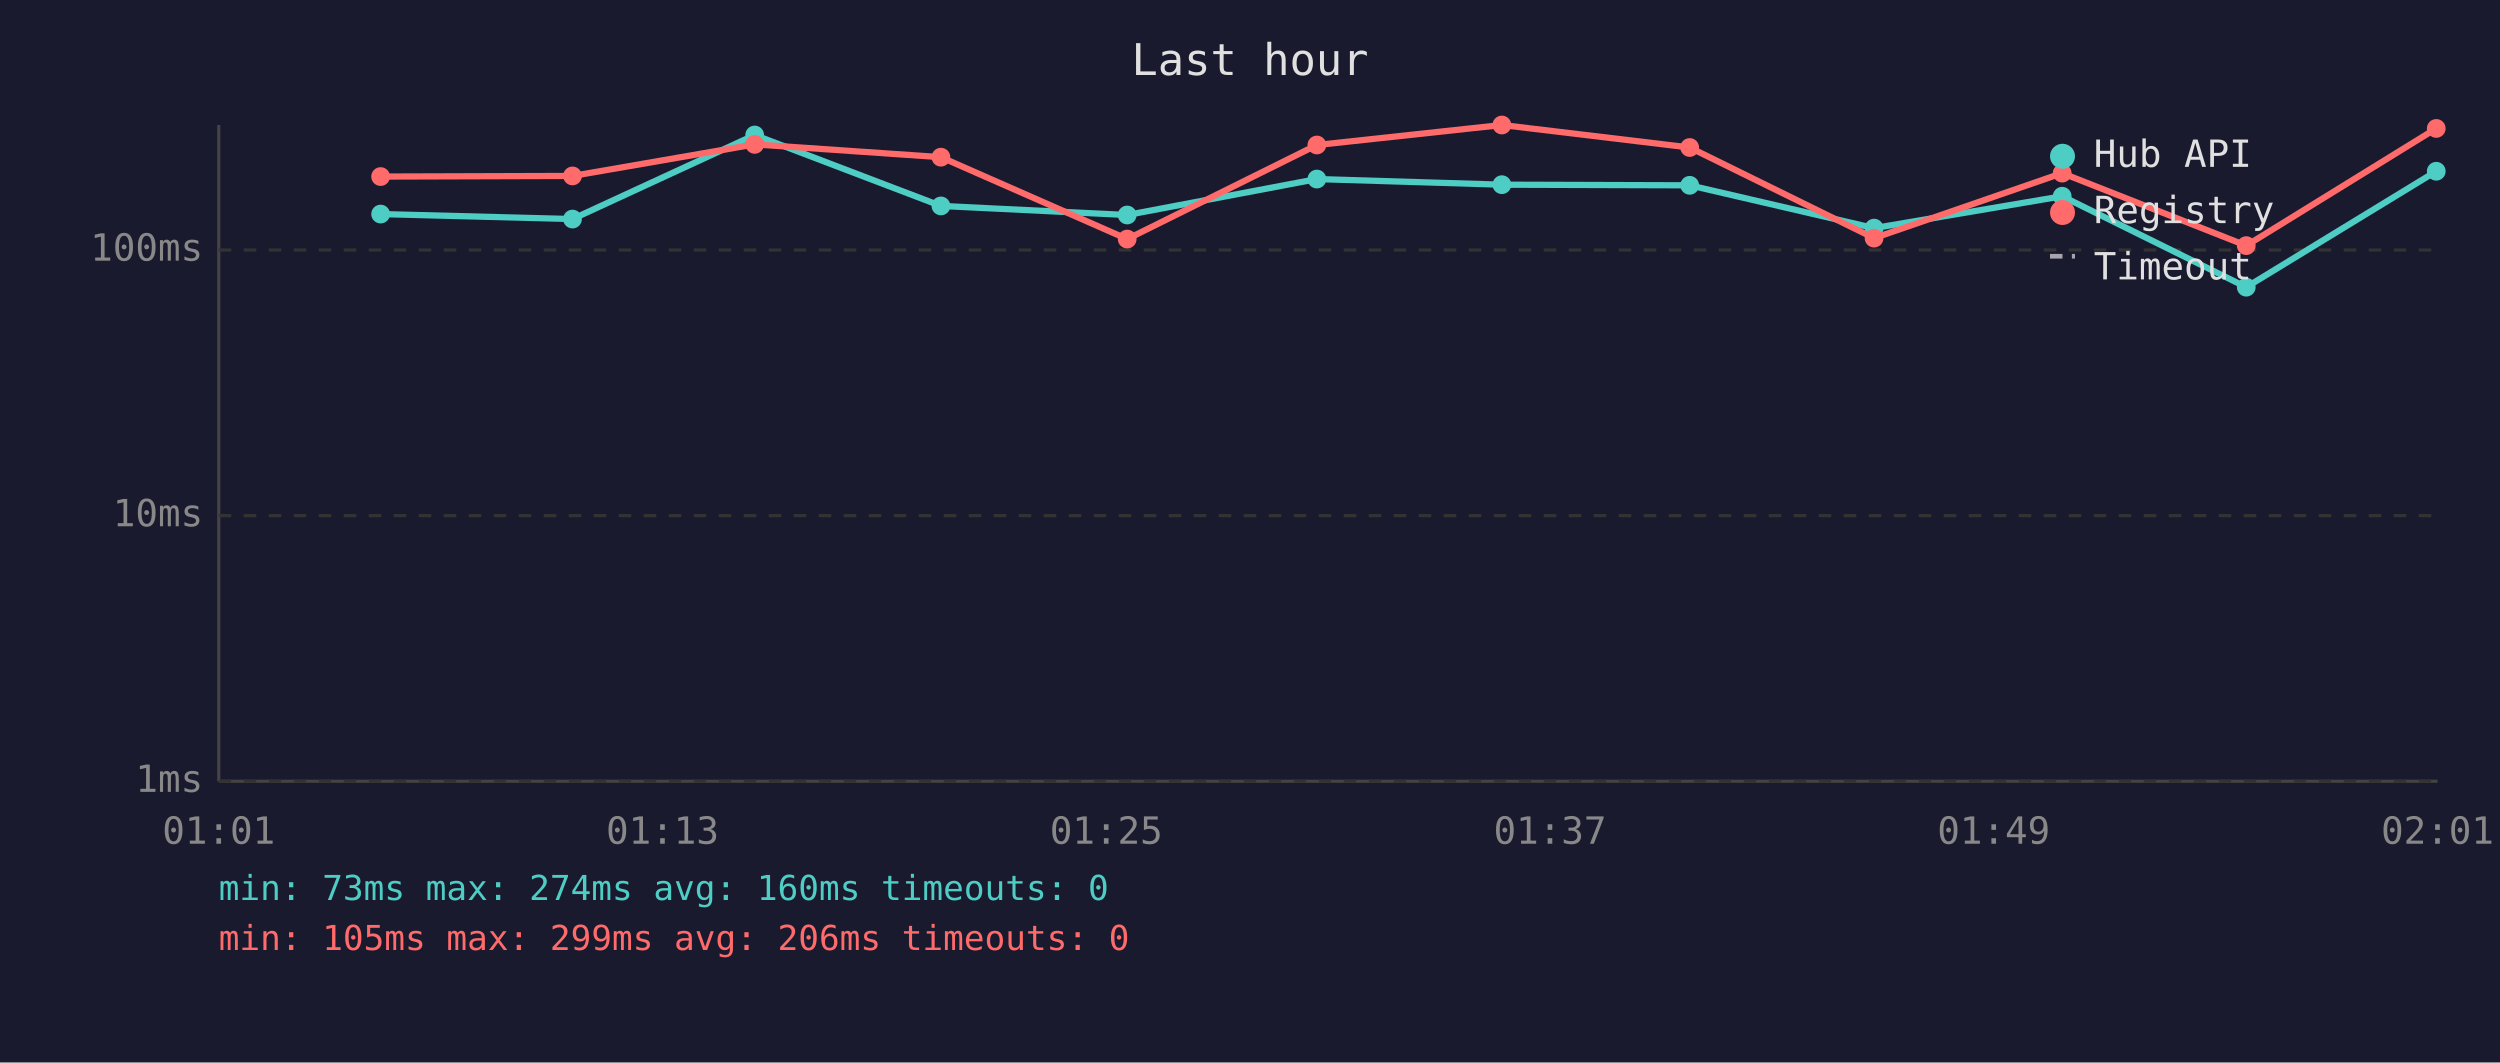
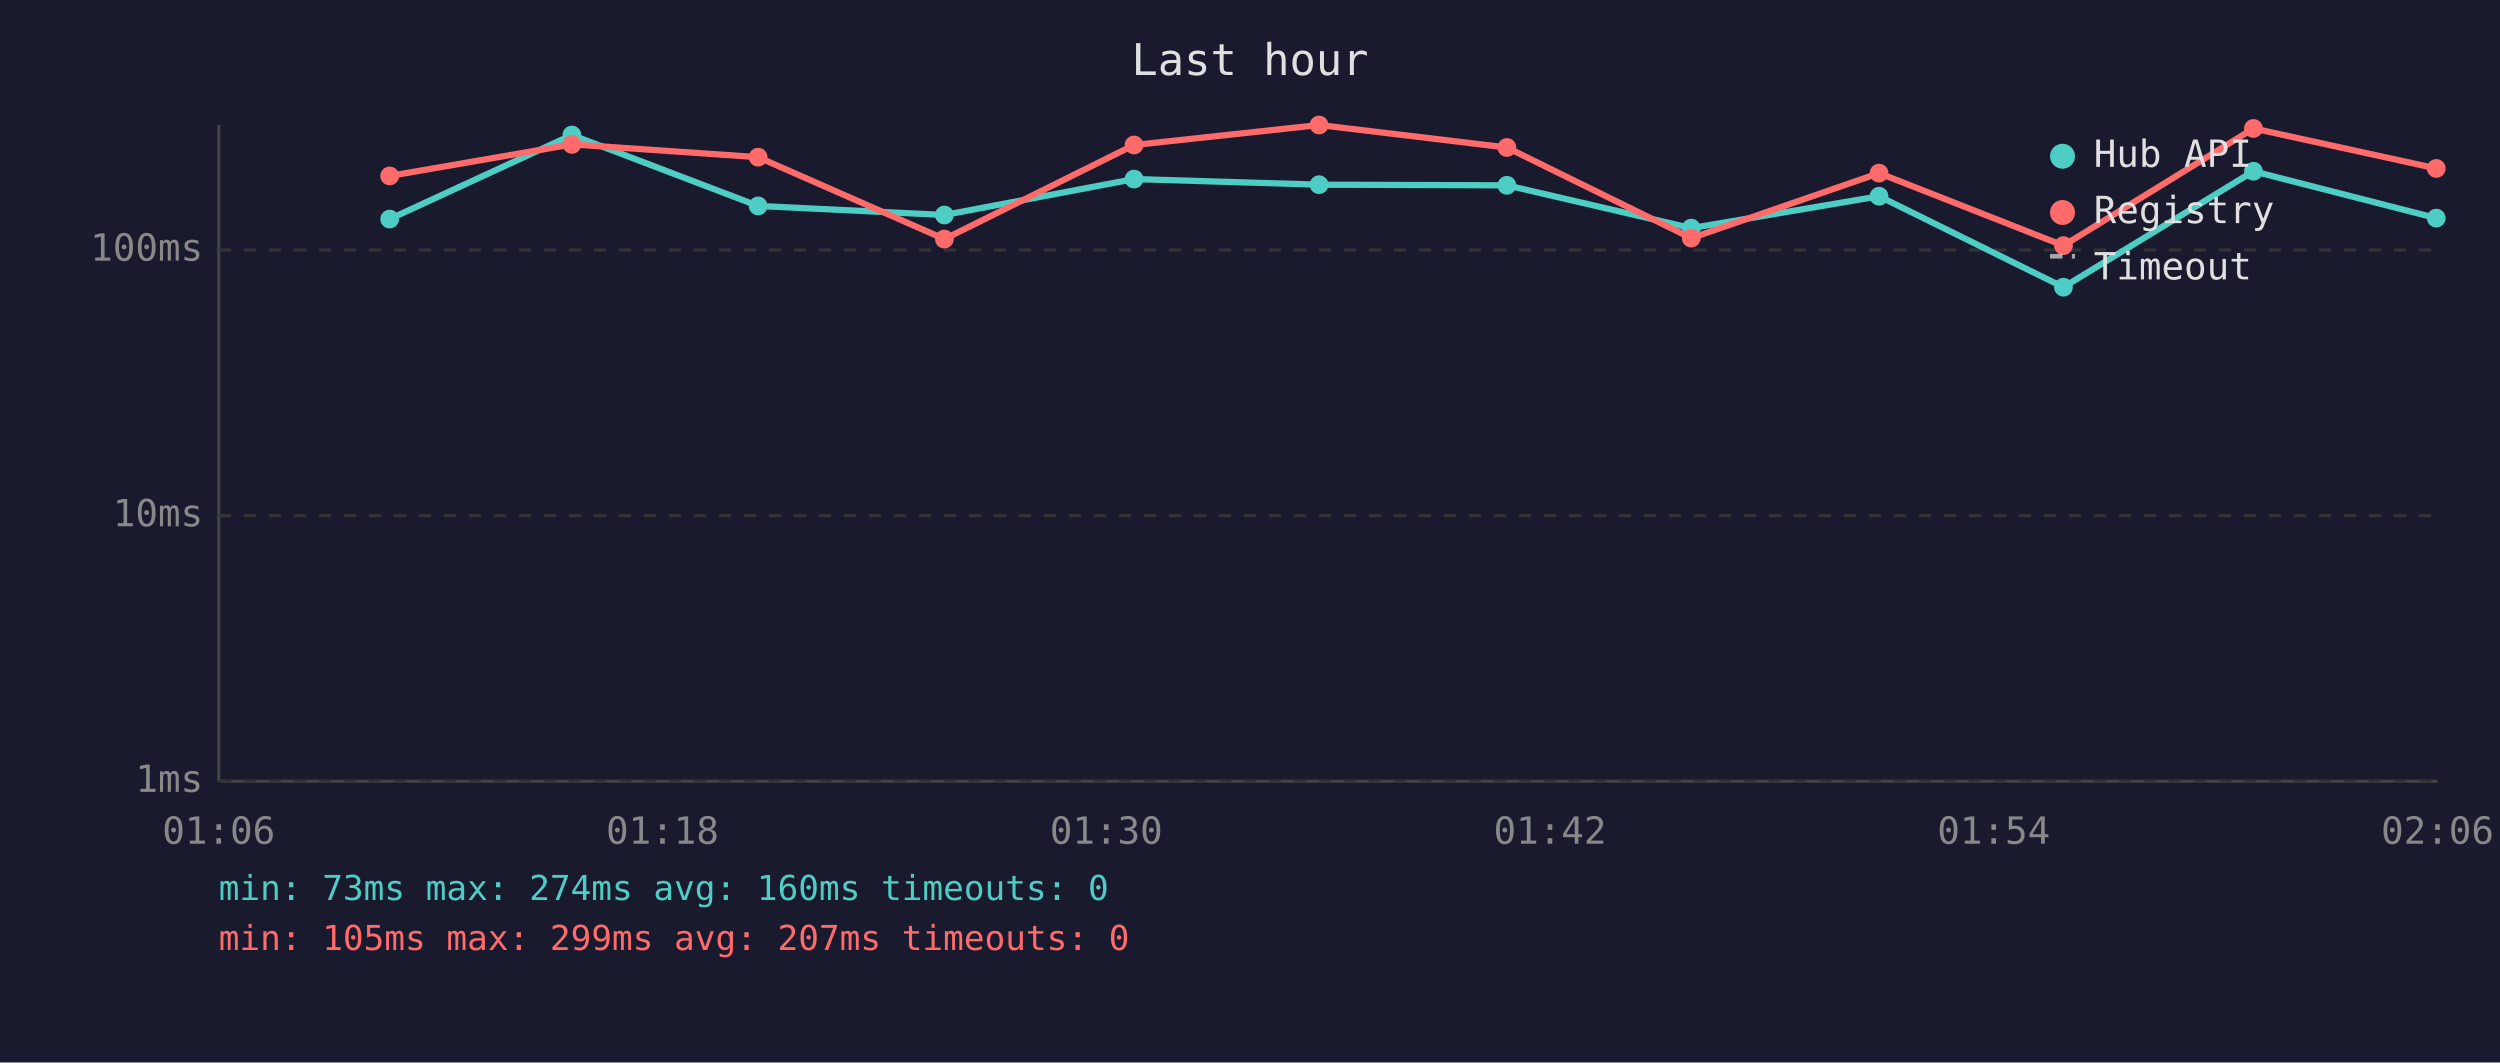
<svg xmlns="http://www.w3.org/2000/svg" viewBox="0 0 800 340" font-family="monospace" font-size="12">
  <rect width="800" height="340" fill="#1a1a2e" />
  <text x="400" y="24" fill="#e0e0e0" font-size="14" text-anchor="middle">Last hour</text>
  <line x1="70" y1="40" x2="70" y2="250" stroke="#444" stroke-width="1" />
  <line x1="70" y1="250" x2="780" y2="250" stroke="#444" stroke-width="1" />
  <line x1="70" y1="250" x2="780" y2="250" stroke="#333" stroke-width="1" stroke-dasharray="4" />
  <text x="65" y="250" fill="#888" text-anchor="end" dominant-baseline="middle">1ms</text>
  <line x1="70" y1="165" x2="780" y2="165" stroke="#333" stroke-width="1" stroke-dasharray="4" />
  <text x="65" y="165" fill="#888" text-anchor="end" dominant-baseline="middle">10ms</text>
  <line x1="70" y1="80" x2="780" y2="80" stroke="#333" stroke-width="1" stroke-dasharray="4" />
  <text x="65" y="80" fill="#888" text-anchor="end" dominant-baseline="middle">100ms</text>
-   <text x="70" y="270" fill="#888" text-anchor="middle">01:01</text>
-   <text x="212" y="270" fill="#888" text-anchor="middle">01:13</text>
-   <text x="354" y="270" fill="#888" text-anchor="middle">01:25</text>
-   <text x="496" y="270" fill="#888" text-anchor="middle">01:37</text>
-   <text x="638" y="270" fill="#888" text-anchor="middle">01:49</text>
-   <text x="780" y="270" fill="#888" text-anchor="middle">02:01</text>
-   <polyline points="121.8,68.5 183.2,70.1 241.5,43.2 301.1,65.9 360.7,68.8 421.4,57.3 480.6,59.1 540.7,59.3 599.7,73.0 659.9,62.8 718.8,91.9 779.6,54.8" fill="none" stroke="#4ecdc4" stroke-width="2" opacity="1" />
-   <circle cx="121.8" cy="68.5" r="3" fill="#4ecdc4" />
-   <circle cx="183.2" cy="70.1" r="3" fill="#4ecdc4" />
-   <circle cx="241.5" cy="43.2" r="3" fill="#4ecdc4" />
-   <circle cx="301.1" cy="65.9" r="3" fill="#4ecdc4" />
-   <circle cx="360.7" cy="68.8" r="3" fill="#4ecdc4" />
-   <circle cx="421.4" cy="57.3" r="3" fill="#4ecdc4" />
-   <circle cx="480.6" cy="59.1" r="3" fill="#4ecdc4" />
-   <circle cx="540.7" cy="59.3" r="3" fill="#4ecdc4" />
-   <circle cx="599.7" cy="73.0" r="3" fill="#4ecdc4" />
-   <circle cx="659.9" cy="62.8" r="3" fill="#4ecdc4" />
-   <circle cx="718.8" cy="91.9" r="3" fill="#4ecdc4" />
-   <circle cx="779.6" cy="54.8" r="3" fill="#4ecdc4" />
-   <polyline points="121.8,56.5 183.2,56.3 241.5,46.2 301.1,50.3 360.7,76.5 421.4,46.4 480.6,40.0 540.7,47.2 599.7,76.2 659.9,55.4 718.8,78.6 779.6,41.1" fill="none" stroke="#ff6b6b" stroke-width="2" opacity="1" />
-   <circle cx="121.8" cy="56.5" r="3" fill="#ff6b6b" />
-   <circle cx="183.2" cy="56.3" r="3" fill="#ff6b6b" />
-   <circle cx="241.5" cy="46.2" r="3" fill="#ff6b6b" />
-   <circle cx="301.1" cy="50.3" r="3" fill="#ff6b6b" />
-   <circle cx="360.7" cy="76.5" r="3" fill="#ff6b6b" />
-   <circle cx="421.4" cy="46.4" r="3" fill="#ff6b6b" />
-   <circle cx="480.6" cy="40.0" r="3" fill="#ff6b6b" />
-   <circle cx="540.7" cy="47.2" r="3" fill="#ff6b6b" />
-   <circle cx="599.7" cy="76.2" r="3" fill="#ff6b6b" />
-   <circle cx="659.9" cy="55.4" r="3" fill="#ff6b6b" />
-   <circle cx="718.8" cy="78.6" r="3" fill="#ff6b6b" />
-   <circle cx="779.6" cy="41.1" r="3" fill="#ff6b6b" />
+   <text x="70" y="270" fill="#888" text-anchor="middle">01:06</text>
+   <text x="212" y="270" fill="#888" text-anchor="middle">01:18</text>
+   <text x="354" y="270" fill="#888" text-anchor="middle">01:30</text>
+   <text x="496" y="270" fill="#888" text-anchor="middle">01:42</text>
+   <text x="638" y="270" fill="#888" text-anchor="middle">01:54</text>
+   <text x="780" y="270" fill="#888" text-anchor="middle">02:06</text>
+   <polyline points="124.7,70.1 183.0,43.2 242.6,65.9 302.2,68.8 362.9,57.3 422.1,59.1 482.2,59.3 541.2,73.0 601.3,62.8 660.3,91.9 721.1,54.8 779.6,69.8" fill="none" stroke="#4ecdc4" stroke-width="2" opacity="1" />
+   <circle cx="124.7" cy="70.1" r="3" fill="#4ecdc4" />
+   <circle cx="183.0" cy="43.2" r="3" fill="#4ecdc4" />
+   <circle cx="242.6" cy="65.9" r="3" fill="#4ecdc4" />
+   <circle cx="302.2" cy="68.8" r="3" fill="#4ecdc4" />
+   <circle cx="362.9" cy="57.3" r="3" fill="#4ecdc4" />
+   <circle cx="422.1" cy="59.1" r="3" fill="#4ecdc4" />
+   <circle cx="482.2" cy="59.3" r="3" fill="#4ecdc4" />
+   <circle cx="541.2" cy="73.0" r="3" fill="#4ecdc4" />
+   <circle cx="601.3" cy="62.8" r="3" fill="#4ecdc4" />
+   <circle cx="660.3" cy="91.9" r="3" fill="#4ecdc4" />
+   <circle cx="721.1" cy="54.8" r="3" fill="#4ecdc4" />
+   <circle cx="779.6" cy="69.8" r="3" fill="#4ecdc4" />
+   <polyline points="124.7,56.3 183.0,46.2 242.6,50.3 302.2,76.5 362.9,46.4 422.1,40.0 482.2,47.2 541.2,76.2 601.3,55.4 660.3,78.6 721.1,41.1 779.6,53.9" fill="none" stroke="#ff6b6b" stroke-width="2" opacity="1" />
+   <circle cx="124.7" cy="56.3" r="3" fill="#ff6b6b" />
+   <circle cx="183.0" cy="46.2" r="3" fill="#ff6b6b" />
+   <circle cx="242.6" cy="50.3" r="3" fill="#ff6b6b" />
+   <circle cx="302.2" cy="76.5" r="3" fill="#ff6b6b" />
+   <circle cx="362.9" cy="46.4" r="3" fill="#ff6b6b" />
+   <circle cx="422.1" cy="40.0" r="3" fill="#ff6b6b" />
+   <circle cx="482.2" cy="47.2" r="3" fill="#ff6b6b" />
+   <circle cx="541.2" cy="76.2" r="3" fill="#ff6b6b" />
+   <circle cx="601.3" cy="55.4" r="3" fill="#ff6b6b" />
+   <circle cx="660.3" cy="78.6" r="3" fill="#ff6b6b" />
+   <circle cx="721.1" cy="41.1" r="3" fill="#ff6b6b" />
+   <circle cx="779.6" cy="53.9" r="3" fill="#ff6b6b" />
  <circle cx="660" cy="50" r="4" fill="#4ecdc4" />
  <text x="670" y="50" fill="#e0e0e0" dominant-baseline="middle">Hub API</text>
  <circle cx="660" cy="68" r="4" fill="#ff6b6b" />
  <text x="670" y="68" fill="#e0e0e0" dominant-baseline="middle">Registry</text>
  <line x1="656" y1="82" x2="664" y2="82" stroke="#e0e0e0" stroke-width="1.5" stroke-dasharray="4,3" opacity="0.7" />
  <text x="670" y="86" fill="#e0e0e0" dominant-baseline="middle">Timeout</text>
  <text x="70" y="288" fill="#4ecdc4" font-size="11">min: 73ms  max: 274ms  avg: 160ms  timeouts: 0</text>
-   <text x="70" y="304" fill="#ff6b6b" font-size="11">min: 105ms  max: 299ms  avg: 206ms  timeouts: 0</text>
+   <text x="70" y="304" fill="#ff6b6b" font-size="11">min: 105ms  max: 299ms  avg: 207ms  timeouts: 0</text>
</svg>
